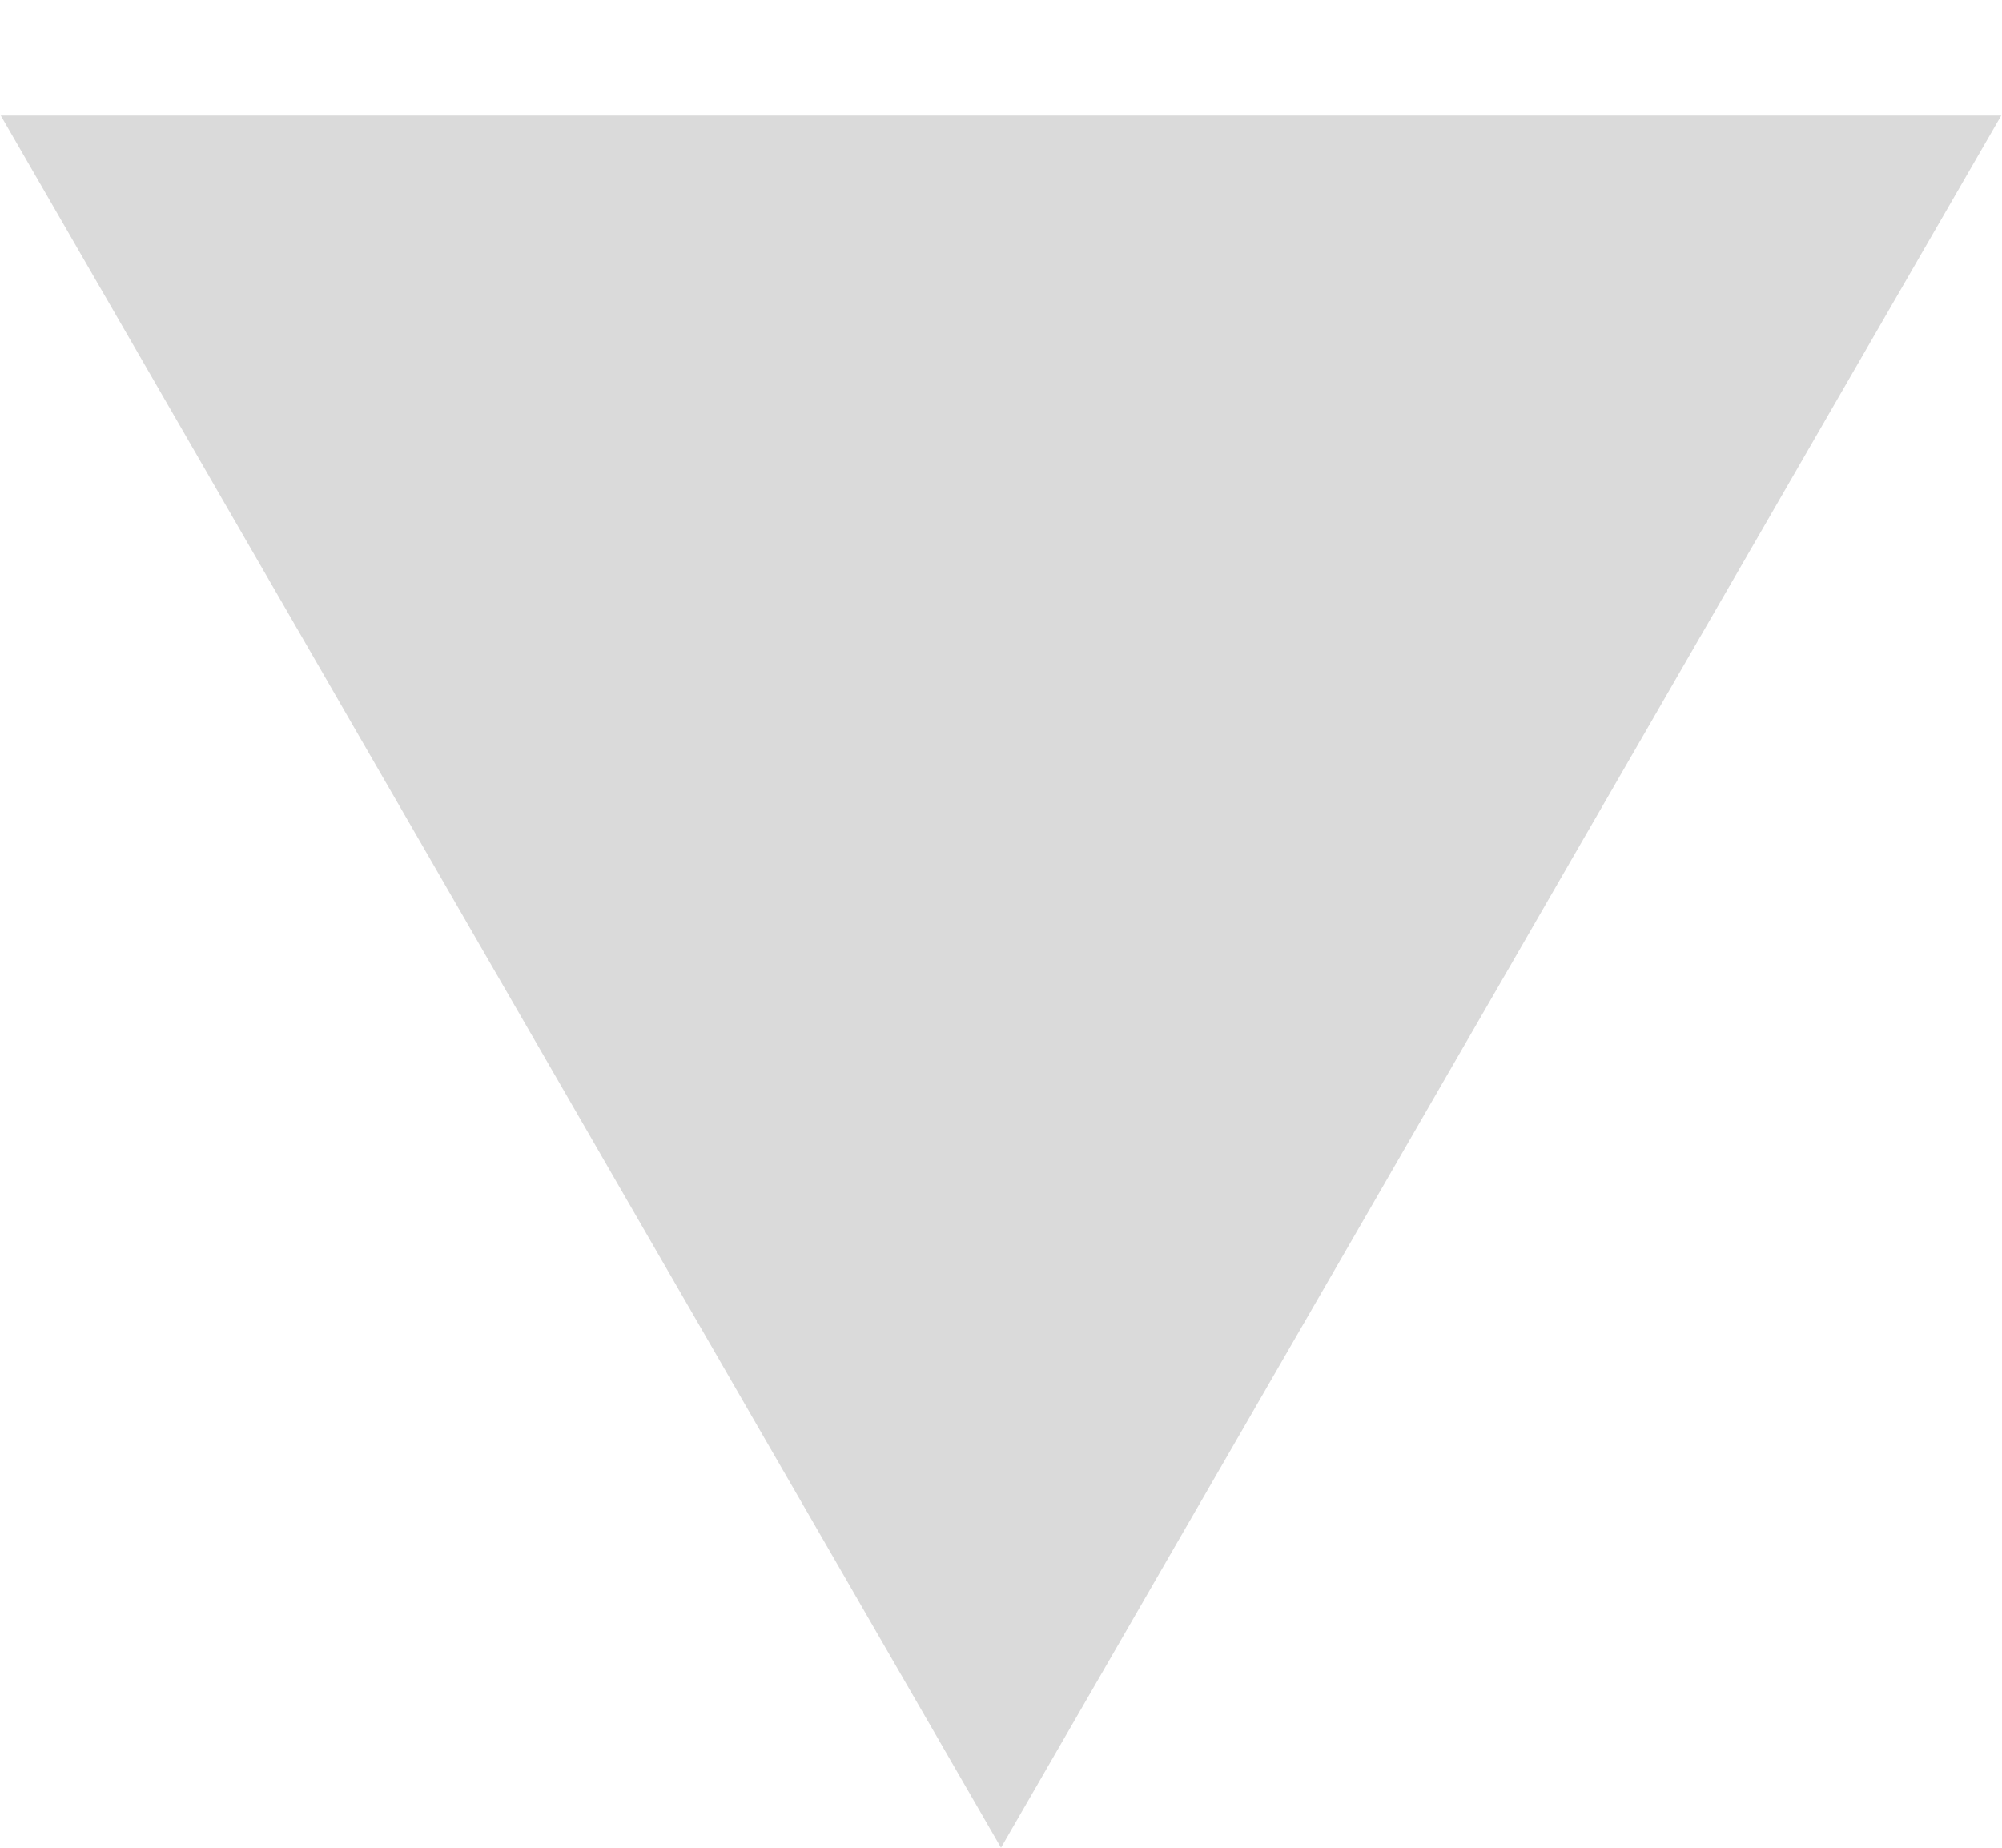
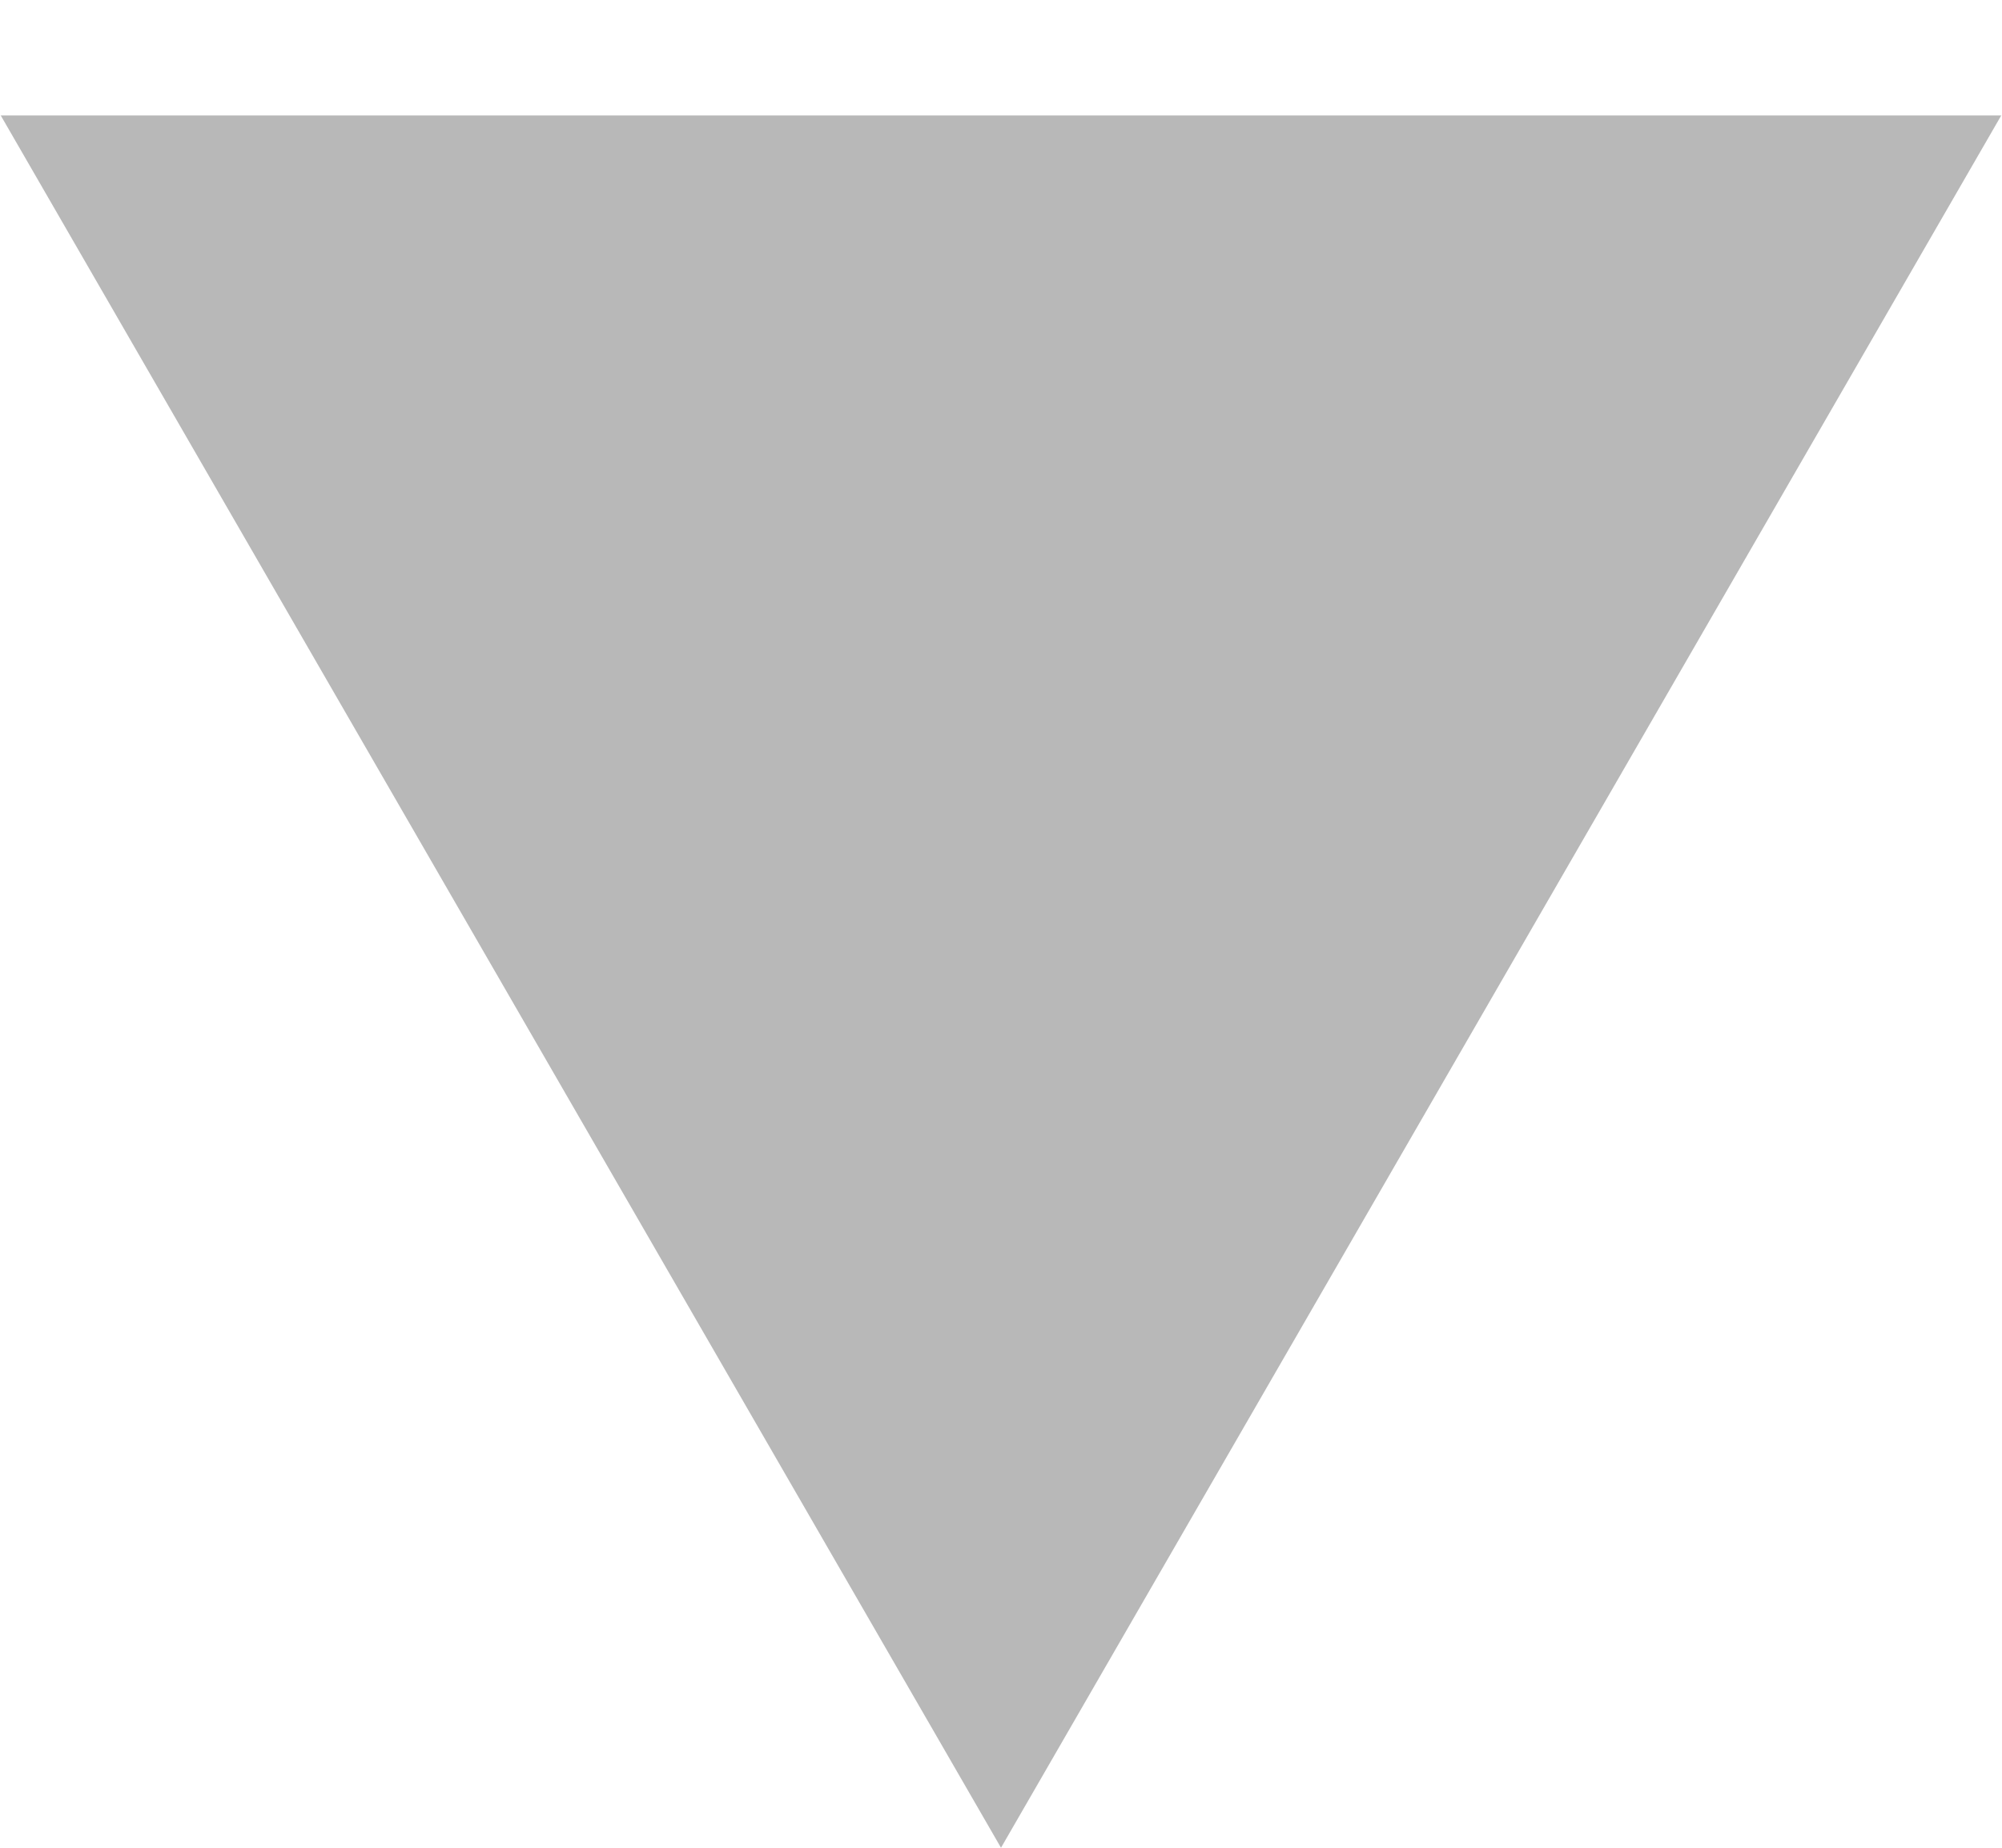
<svg xmlns="http://www.w3.org/2000/svg" width="13" height="12" viewBox="0 0 13 12" fill="none">
-   <path d="M6.5 12L0.005 0.75L12.995 0.75L6.5 12Z" fill="#C4C4C4" fill-opacity="0.62" />
+   <path d="M6.5 12L0.005 0.75L12.995 0.75L6.5 12Z" fill="#8d8d8d" fill-opacity="0.62" />
</svg>
